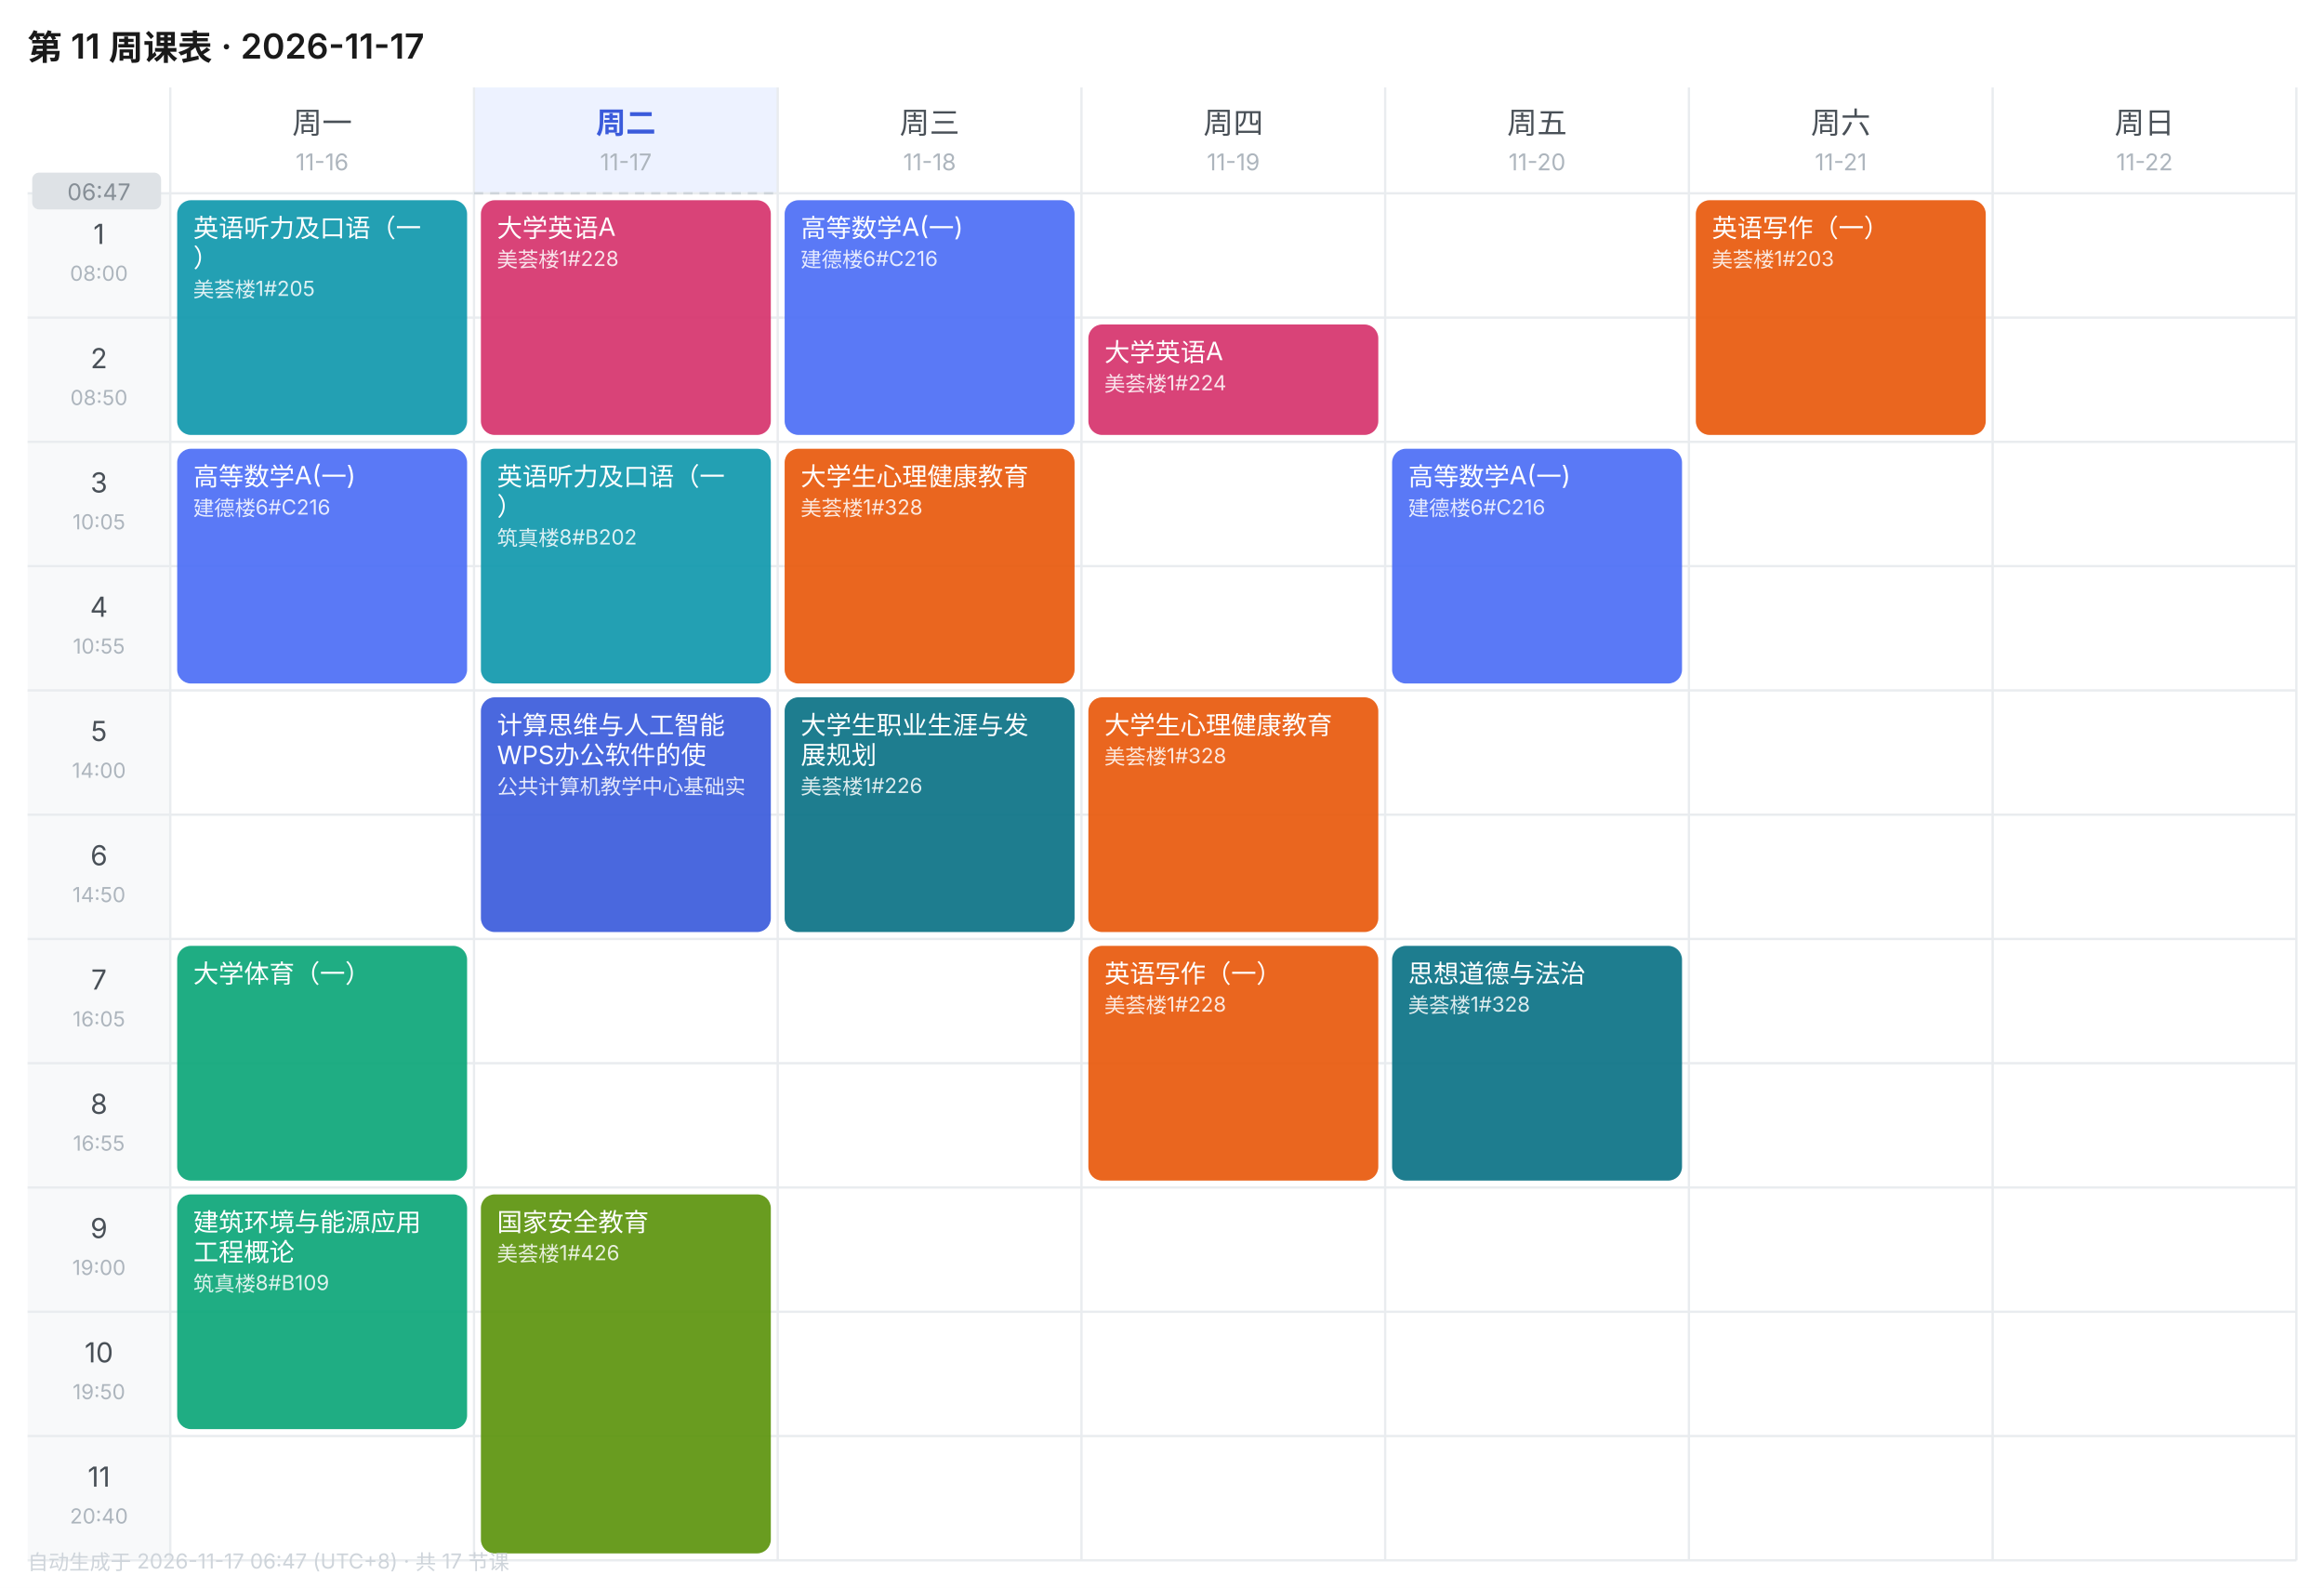
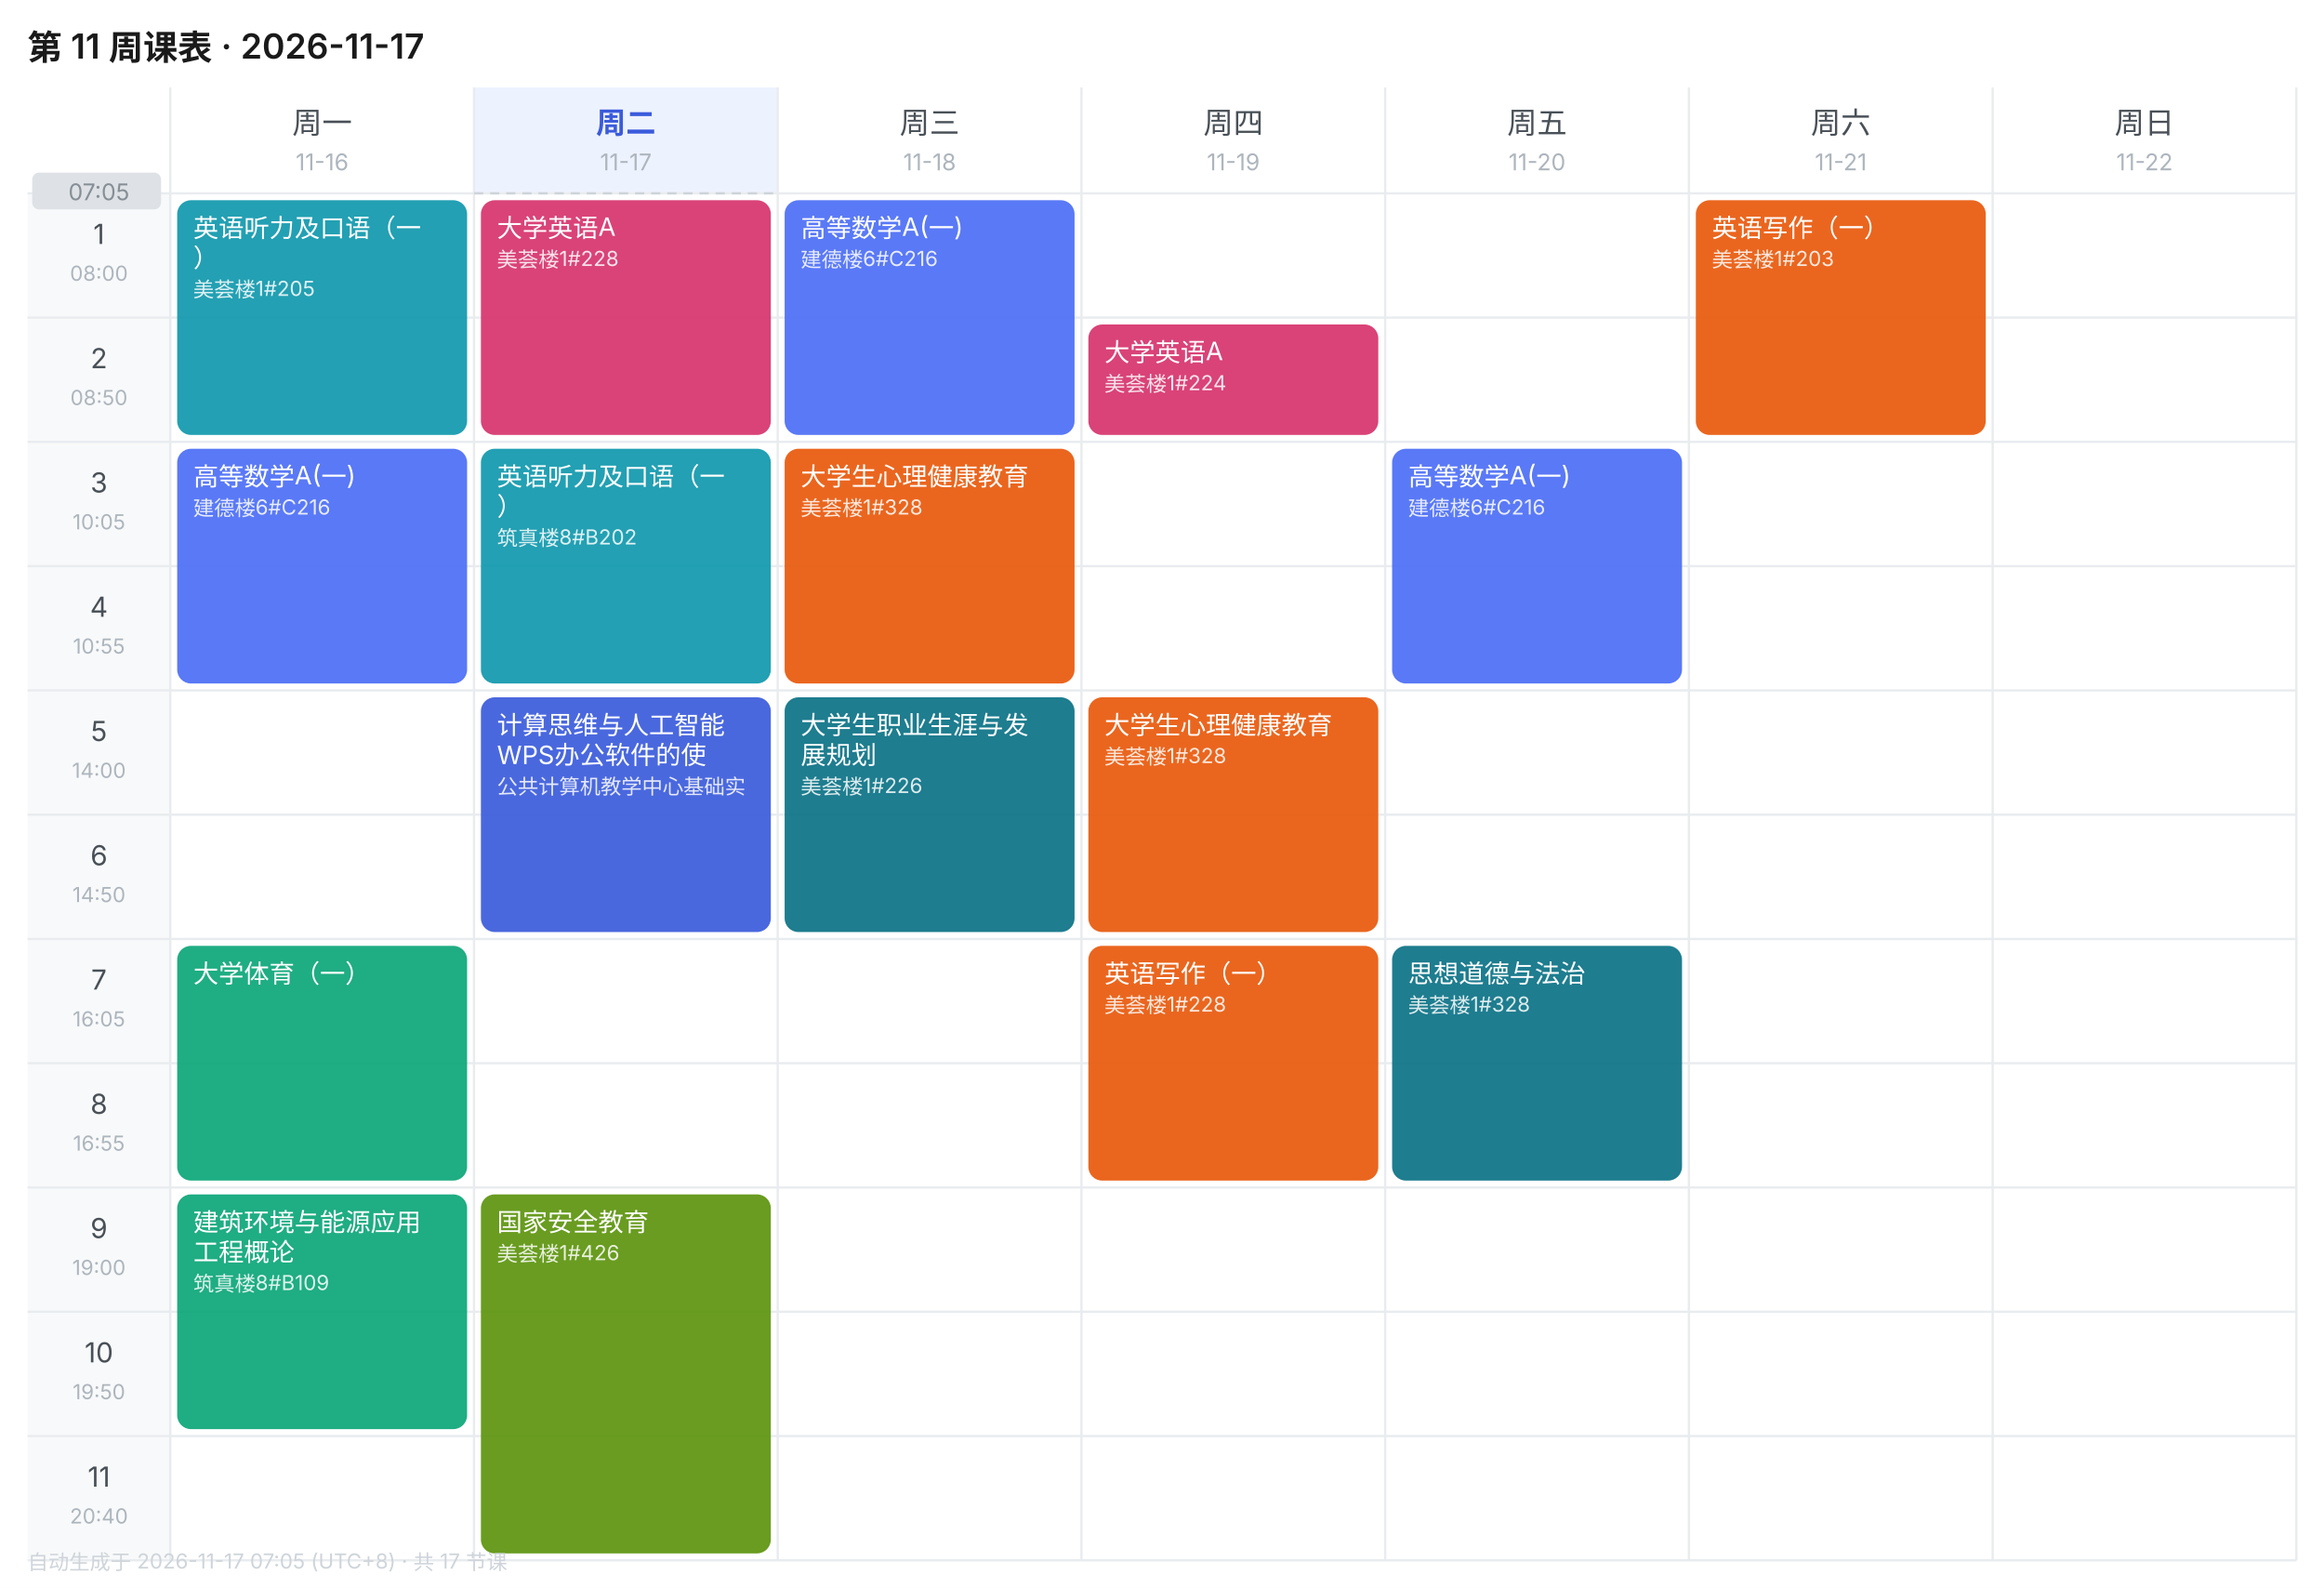
<svg xmlns="http://www.w3.org/2000/svg" width="1010" height="690" viewBox="0 0 1010 690" font-family="-apple-system,BlinkMacSystemFont,'Segoe UI','PingFang SC','Microsoft YaHei',sans-serif">
  <rect width="1010" height="690" fill="#FFFFFF" />
  <text x="12" y="26" font-size="15" font-weight="600" fill="#1A1A1A">第 11 周课表 · 2026-11-17</text>
  <text x="140.0" y="58" font-size="13" font-weight="400" text-anchor="middle" fill="#495057">周一</text>
  <text x="140.0" y="74" font-size="10" text-anchor="middle" fill="#ADB5BD">11-16</text>
  <rect x="206" y="38" width="132" height="46" fill="#EDF2FF" />
  <text x="272.0" y="58" font-size="13" font-weight="600" text-anchor="middle" fill="#3B5BDB">周二</text>
  <text x="272.0" y="74" font-size="10" text-anchor="middle" fill="#ADB5BD">11-17</text>
  <text x="404.0" y="58" font-size="13" font-weight="400" text-anchor="middle" fill="#495057">周三</text>
  <text x="404.0" y="74" font-size="10" text-anchor="middle" fill="#ADB5BD">11-18</text>
  <text x="536.0" y="58" font-size="13" font-weight="400" text-anchor="middle" fill="#495057">周四</text>
  <text x="536.0" y="74" font-size="10" text-anchor="middle" fill="#ADB5BD">11-19</text>
  <text x="668.0" y="58" font-size="13" font-weight="400" text-anchor="middle" fill="#495057">周五</text>
  <text x="668.0" y="74" font-size="10" text-anchor="middle" fill="#ADB5BD">11-20</text>
  <text x="800.0" y="58" font-size="13" font-weight="400" text-anchor="middle" fill="#495057">周六</text>
  <text x="800.0" y="74" font-size="10" text-anchor="middle" fill="#ADB5BD">11-21</text>
  <text x="932.0" y="58" font-size="13" font-weight="400" text-anchor="middle" fill="#495057">周日</text>
  <text x="932.0" y="74" font-size="10" text-anchor="middle" fill="#ADB5BD">11-22</text>
  <rect x="12" y="84" width="62" height="54" fill="#F8F9FA" />
  <text x="43.0" y="106" font-size="12" text-anchor="middle" fill="#495057">1</text>
  <text x="43.0" y="122" font-size="9" text-anchor="middle" fill="#ADB5BD">08:00</text>
  <line x1="12" y1="84" x2="998" y2="84" stroke="#E9ECEF" stroke-width="1" />
  <rect x="12" y="138" width="62" height="54" fill="#F8F9FA" />
  <text x="43.0" y="160" font-size="12" text-anchor="middle" fill="#495057">2</text>
  <text x="43.0" y="176" font-size="9" text-anchor="middle" fill="#ADB5BD">08:50</text>
  <line x1="12" y1="138" x2="998" y2="138" stroke="#E9ECEF" stroke-width="1" />
  <rect x="12" y="192" width="62" height="54" fill="#F8F9FA" />
  <text x="43.0" y="214" font-size="12" text-anchor="middle" fill="#495057">3</text>
  <text x="43.0" y="230" font-size="9" text-anchor="middle" fill="#ADB5BD">10:05</text>
  <line x1="12" y1="192" x2="998" y2="192" stroke="#E9ECEF" stroke-width="1" />
  <rect x="12" y="246" width="62" height="54" fill="#F8F9FA" />
  <text x="43.0" y="268" font-size="12" text-anchor="middle" fill="#495057">4</text>
  <text x="43.0" y="284" font-size="9" text-anchor="middle" fill="#ADB5BD">10:55</text>
  <line x1="12" y1="246" x2="998" y2="246" stroke="#E9ECEF" stroke-width="1" />
  <rect x="12" y="300" width="62" height="54" fill="#F8F9FA" />
  <text x="43.0" y="322" font-size="12" text-anchor="middle" fill="#495057">5</text>
  <text x="43.0" y="338" font-size="9" text-anchor="middle" fill="#ADB5BD">14:00</text>
  <line x1="12" y1="300" x2="998" y2="300" stroke="#E9ECEF" stroke-width="1" />
  <rect x="12" y="354" width="62" height="54" fill="#F8F9FA" />
  <text x="43.0" y="376" font-size="12" text-anchor="middle" fill="#495057">6</text>
  <text x="43.0" y="392" font-size="9" text-anchor="middle" fill="#ADB5BD">14:50</text>
  <line x1="12" y1="354" x2="998" y2="354" stroke="#E9ECEF" stroke-width="1" />
  <rect x="12" y="408" width="62" height="54" fill="#F8F9FA" />
  <text x="43.0" y="430" font-size="12" text-anchor="middle" fill="#495057">7</text>
  <text x="43.0" y="446" font-size="9" text-anchor="middle" fill="#ADB5BD">16:05</text>
  <line x1="12" y1="408" x2="998" y2="408" stroke="#E9ECEF" stroke-width="1" />
  <rect x="12" y="462" width="62" height="54" fill="#F8F9FA" />
  <text x="43.0" y="484" font-size="12" text-anchor="middle" fill="#495057">8</text>
  <text x="43.0" y="500" font-size="9" text-anchor="middle" fill="#ADB5BD">16:55</text>
  <line x1="12" y1="462" x2="998" y2="462" stroke="#E9ECEF" stroke-width="1" />
  <rect x="12" y="516" width="62" height="54" fill="#F8F9FA" />
  <text x="43.0" y="538" font-size="12" text-anchor="middle" fill="#495057">9</text>
  <text x="43.0" y="554" font-size="9" text-anchor="middle" fill="#ADB5BD">19:00</text>
  <line x1="12" y1="516" x2="998" y2="516" stroke="#E9ECEF" stroke-width="1" />
  <rect x="12" y="570" width="62" height="54" fill="#F8F9FA" />
  <text x="43.0" y="592" font-size="12" text-anchor="middle" fill="#495057">10</text>
  <text x="43.0" y="608" font-size="9" text-anchor="middle" fill="#ADB5BD">19:50</text>
  <line x1="12" y1="570" x2="998" y2="570" stroke="#E9ECEF" stroke-width="1" />
  <rect x="12" y="624" width="62" height="54" fill="#F8F9FA" />
  <text x="43.0" y="646" font-size="12" text-anchor="middle" fill="#495057">11</text>
  <text x="43.0" y="662" font-size="9" text-anchor="middle" fill="#ADB5BD">20:40</text>
  <line x1="12" y1="624" x2="998" y2="624" stroke="#E9ECEF" stroke-width="1" />
  <line x1="74" y1="38" x2="74" y2="678" stroke="#E9ECEF" stroke-width="1" />
  <line x1="206" y1="38" x2="206" y2="678" stroke="#E9ECEF" stroke-width="1" />
  <line x1="338" y1="38" x2="338" y2="678" stroke="#E9ECEF" stroke-width="1" />
  <line x1="470" y1="38" x2="470" y2="678" stroke="#E9ECEF" stroke-width="1" />
  <line x1="602" y1="38" x2="602" y2="678" stroke="#E9ECEF" stroke-width="1" />
  <line x1="734" y1="38" x2="734" y2="678" stroke="#E9ECEF" stroke-width="1" />
  <line x1="866" y1="38" x2="866" y2="678" stroke="#E9ECEF" stroke-width="1" />
  <line x1="998" y1="38" x2="998" y2="678" stroke="#E9ECEF" stroke-width="1" />
  <line x1="12" y1="678" x2="998" y2="678" stroke="#E9ECEF" stroke-width="1" />
  <rect x="77" y="87" width="126" height="102" rx="6" fill="#1098AD" opacity="0.92" />
  <text x="84" y="103" font-size="11" fill="#FFFFFF">英语听力及口语（一</text>
  <text x="84" y="116" font-size="11" fill="#FFFFFF">）</text>
  <text x="84" y="129" font-size="9" fill="#FFFFFF" opacity="0.85">美荟楼1#205</text>
  <rect x="77" y="195" width="126" height="102" rx="6" fill="#4C6EF5" opacity="0.92" />
  <text x="84" y="211" font-size="11" fill="#FFFFFF">高等数学A(一)</text>
  <text x="84" y="224" font-size="9" fill="#FFFFFF" opacity="0.85">建德楼6#C216</text>
  <rect x="77" y="411" width="126" height="102" rx="6" fill="#0CA678" opacity="0.92" />
  <text x="84" y="427" font-size="11" fill="#FFFFFF">大学体育（一）</text>
  <rect x="77" y="519" width="126" height="102" rx="6" fill="#0CA678" opacity="0.92" />
  <text x="84" y="535" font-size="11" fill="#FFFFFF">建筑环境与能源应用</text>
  <text x="84" y="548" font-size="11" fill="#FFFFFF">工程概论</text>
  <text x="84" y="561" font-size="9" fill="#FFFFFF" opacity="0.85">筑真楼8#B109</text>
  <rect x="209" y="87" width="126" height="102" rx="6" fill="#D6336C" opacity="0.92" />
  <text x="216" y="103" font-size="11" fill="#FFFFFF">大学英语A</text>
  <text x="216" y="116" font-size="9" fill="#FFFFFF" opacity="0.85">美荟楼1#228</text>
  <rect x="209" y="195" width="126" height="102" rx="6" fill="#1098AD" opacity="0.92" />
  <text x="216" y="211" font-size="11" fill="#FFFFFF">英语听力及口语（一</text>
  <text x="216" y="224" font-size="11" fill="#FFFFFF">）</text>
  <text x="216" y="237" font-size="9" fill="#FFFFFF" opacity="0.85">筑真楼8#B202</text>
  <rect x="209" y="303" width="126" height="102" rx="6" fill="#3B5BDB" opacity="0.92" />
  <text x="216" y="319" font-size="11" fill="#FFFFFF">计算思维与人工智能</text>
  <text x="216" y="332" font-size="11" fill="#FFFFFF">WPS办公软件的使</text>
  <text x="216" y="345" font-size="9" fill="#FFFFFF" opacity="0.85">公共计算机教学中心基础实</text>
  <rect x="209" y="519" width="126" height="156" rx="6" fill="#5C940D" opacity="0.92" />
  <text x="216" y="535" font-size="11" fill="#FFFFFF">国家安全教育</text>
  <text x="216" y="548" font-size="9" fill="#FFFFFF" opacity="0.85">美荟楼1#426</text>
  <rect x="341" y="87" width="126" height="102" rx="6" fill="#4C6EF5" opacity="0.92" />
  <text x="348" y="103" font-size="11" fill="#FFFFFF">高等数学A(一)</text>
  <text x="348" y="116" font-size="9" fill="#FFFFFF" opacity="0.85">建德楼6#C216</text>
  <rect x="341" y="195" width="126" height="102" rx="6" fill="#E8590C" opacity="0.92" />
  <text x="348" y="211" font-size="11" fill="#FFFFFF">大学生心理健康教育</text>
  <text x="348" y="224" font-size="9" fill="#FFFFFF" opacity="0.85">美荟楼1#328</text>
  <rect x="341" y="303" width="126" height="102" rx="6" fill="#0B7285" opacity="0.92" />
  <text x="348" y="319" font-size="11" fill="#FFFFFF">大学生职业生涯与发</text>
  <text x="348" y="332" font-size="11" fill="#FFFFFF">展规划</text>
  <text x="348" y="345" font-size="9" fill="#FFFFFF" opacity="0.85">美荟楼1#226</text>
  <rect x="473" y="141" width="126" height="48" rx="6" fill="#D6336C" opacity="0.92" />
  <text x="480" y="157" font-size="11" fill="#FFFFFF">大学英语A</text>
  <text x="480" y="170" font-size="9" fill="#FFFFFF" opacity="0.85">美荟楼1#224</text>
  <rect x="473" y="303" width="126" height="102" rx="6" fill="#E8590C" opacity="0.92" />
  <text x="480" y="319" font-size="11" fill="#FFFFFF">大学生心理健康教育</text>
  <text x="480" y="332" font-size="9" fill="#FFFFFF" opacity="0.85">美荟楼1#328</text>
  <rect x="473" y="411" width="126" height="102" rx="6" fill="#E8590C" opacity="0.92" />
  <text x="480" y="427" font-size="11" fill="#FFFFFF">英语写作（一）</text>
  <text x="480" y="440" font-size="9" fill="#FFFFFF" opacity="0.85">美荟楼1#228</text>
  <rect x="605" y="195" width="126" height="102" rx="6" fill="#4C6EF5" opacity="0.92" />
  <text x="612" y="211" font-size="11" fill="#FFFFFF">高等数学A(一)</text>
  <text x="612" y="224" font-size="9" fill="#FFFFFF" opacity="0.85">建德楼6#C216</text>
  <rect x="605" y="411" width="126" height="102" rx="6" fill="#0B7285" opacity="0.92" />
  <text x="612" y="427" font-size="11" fill="#FFFFFF">思想道德与法治</text>
  <text x="612" y="440" font-size="9" fill="#FFFFFF" opacity="0.85">美荟楼1#328</text>
  <rect x="737" y="87" width="126" height="102" rx="6" fill="#E8590C" opacity="0.92" />
  <text x="744" y="103" font-size="11" fill="#FFFFFF">英语写作（一）</text>
  <text x="744" y="116" font-size="9" fill="#FFFFFF" opacity="0.85">美荟楼1#203</text>
  <line x1="206" y1="84.0" x2="338" y2="84.0" stroke="#CED4DA" stroke-width="1" stroke-dasharray="4 3" />
  <rect x="14" y="75.0" width="56" height="16" rx="3" fill="#DEE2E6" />
-   <text x="43.0" y="87.0" font-size="10" text-anchor="middle" fill="#868E96">06:47</text>
-   <text x="12" y="682" font-size="9" fill="#CED4DA">自动生成于 2026-11-17 06:47 (UTC+8) · 共 17 节课</text>
+   <text x="43.0" y="87.0" font-size="10" text-anchor="middle" fill="#868E96">07:05</text>
+   <text x="12" y="682" font-size="9" fill="#CED4DA">自动生成于 2026-11-17 07:05 (UTC+8) · 共 17 节课</text>
</svg>
